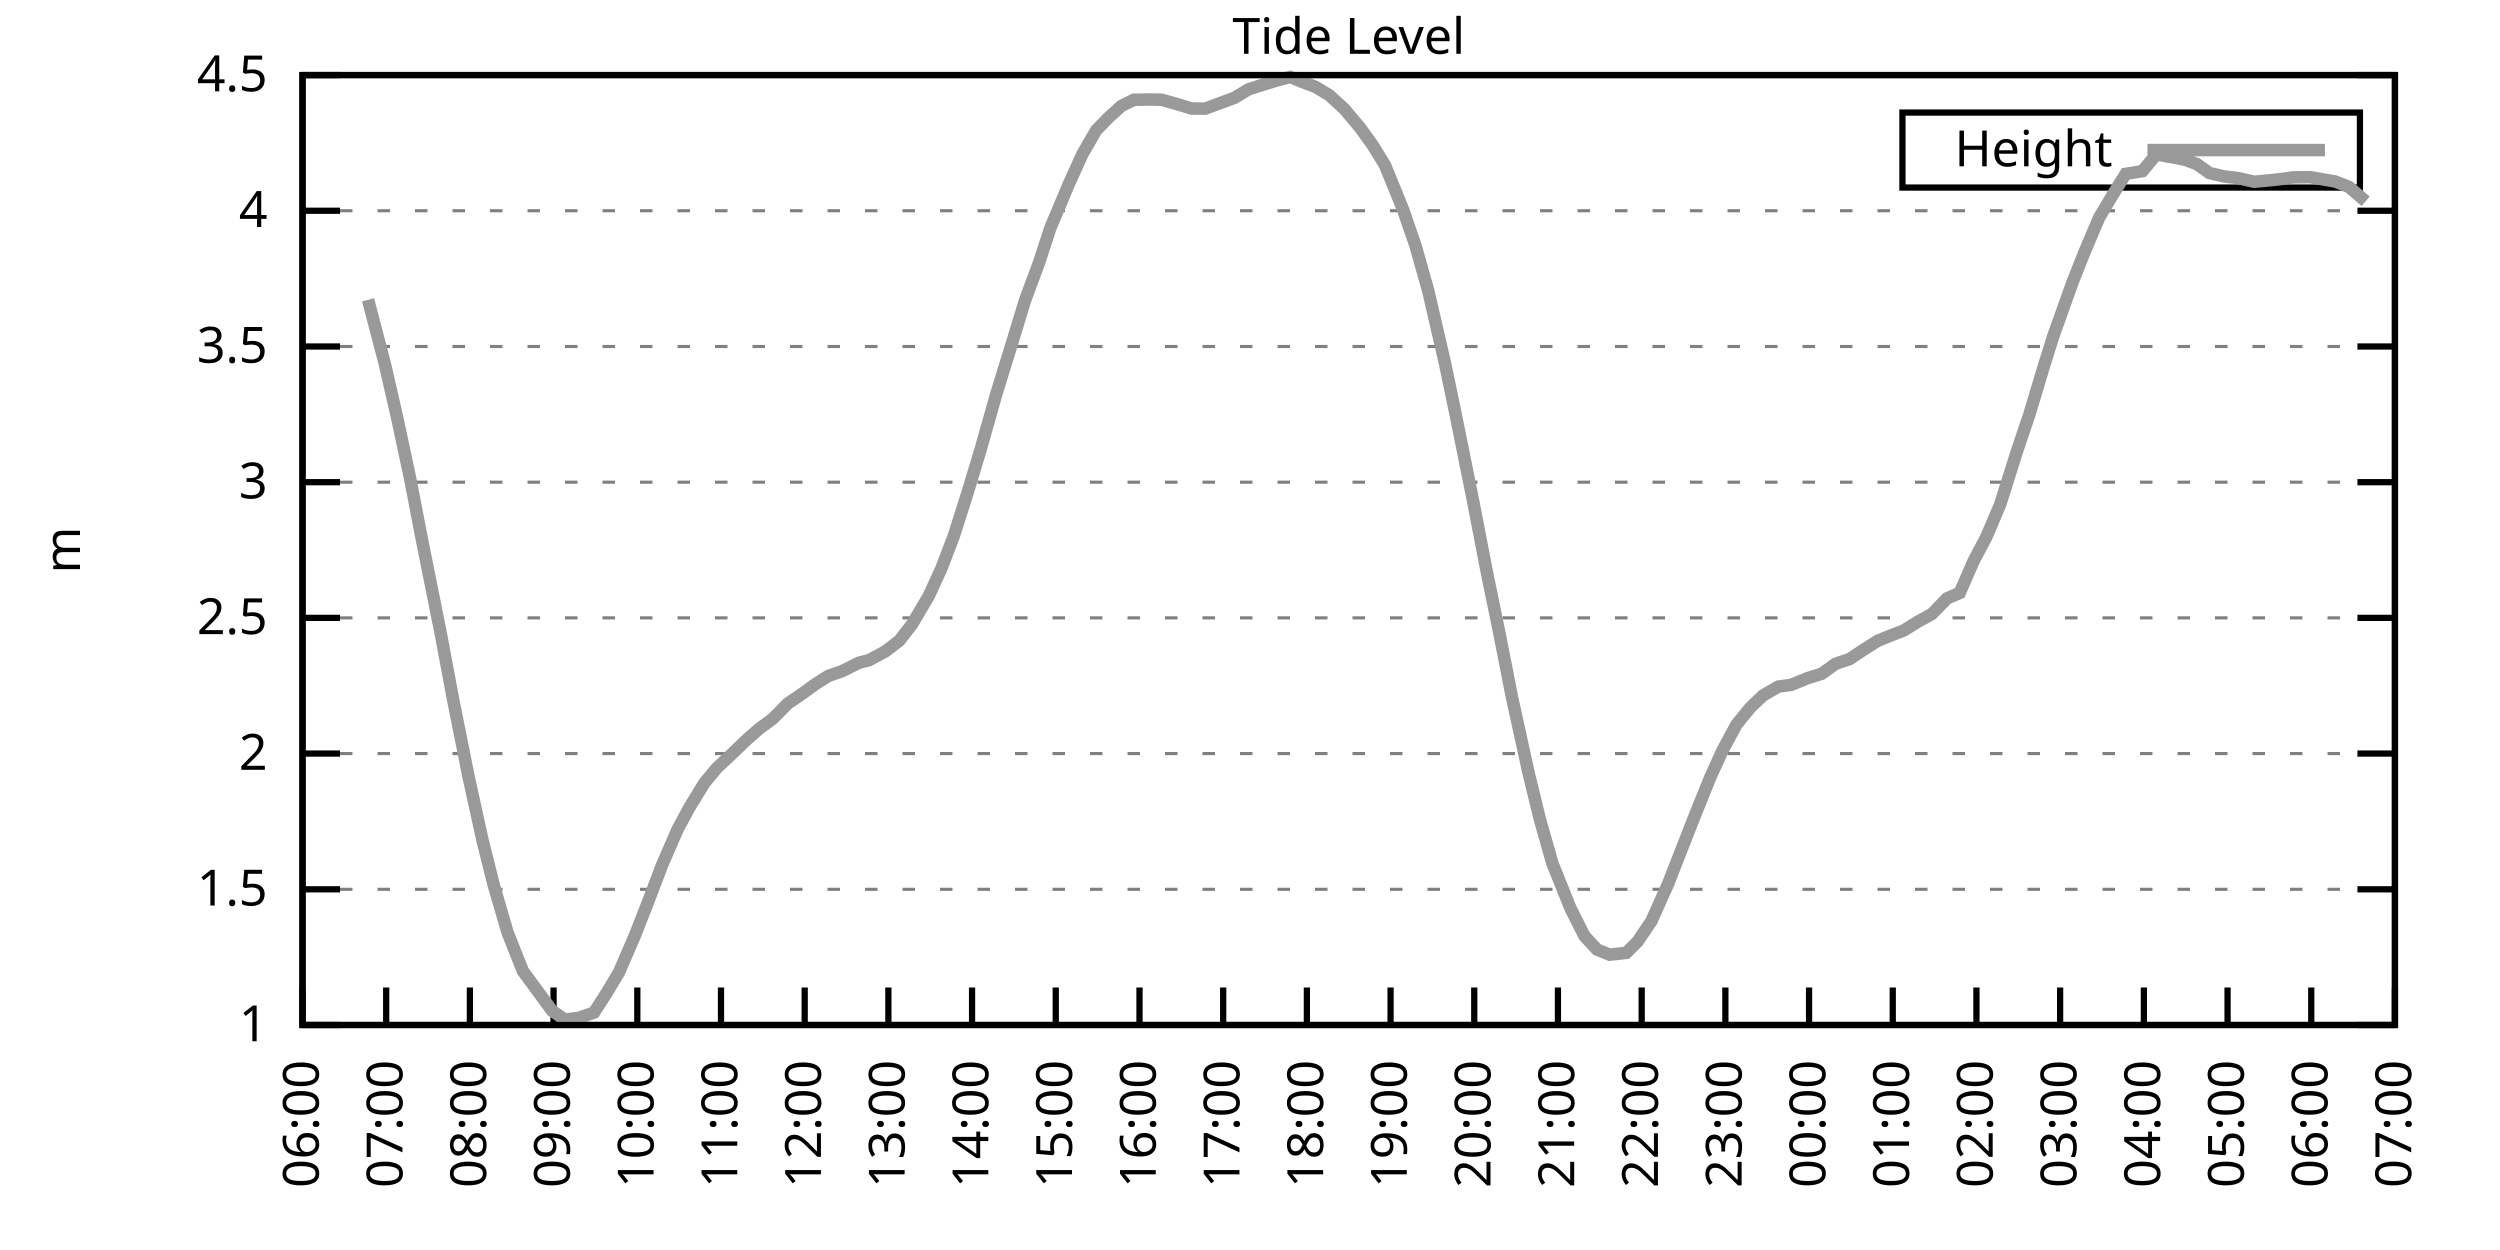
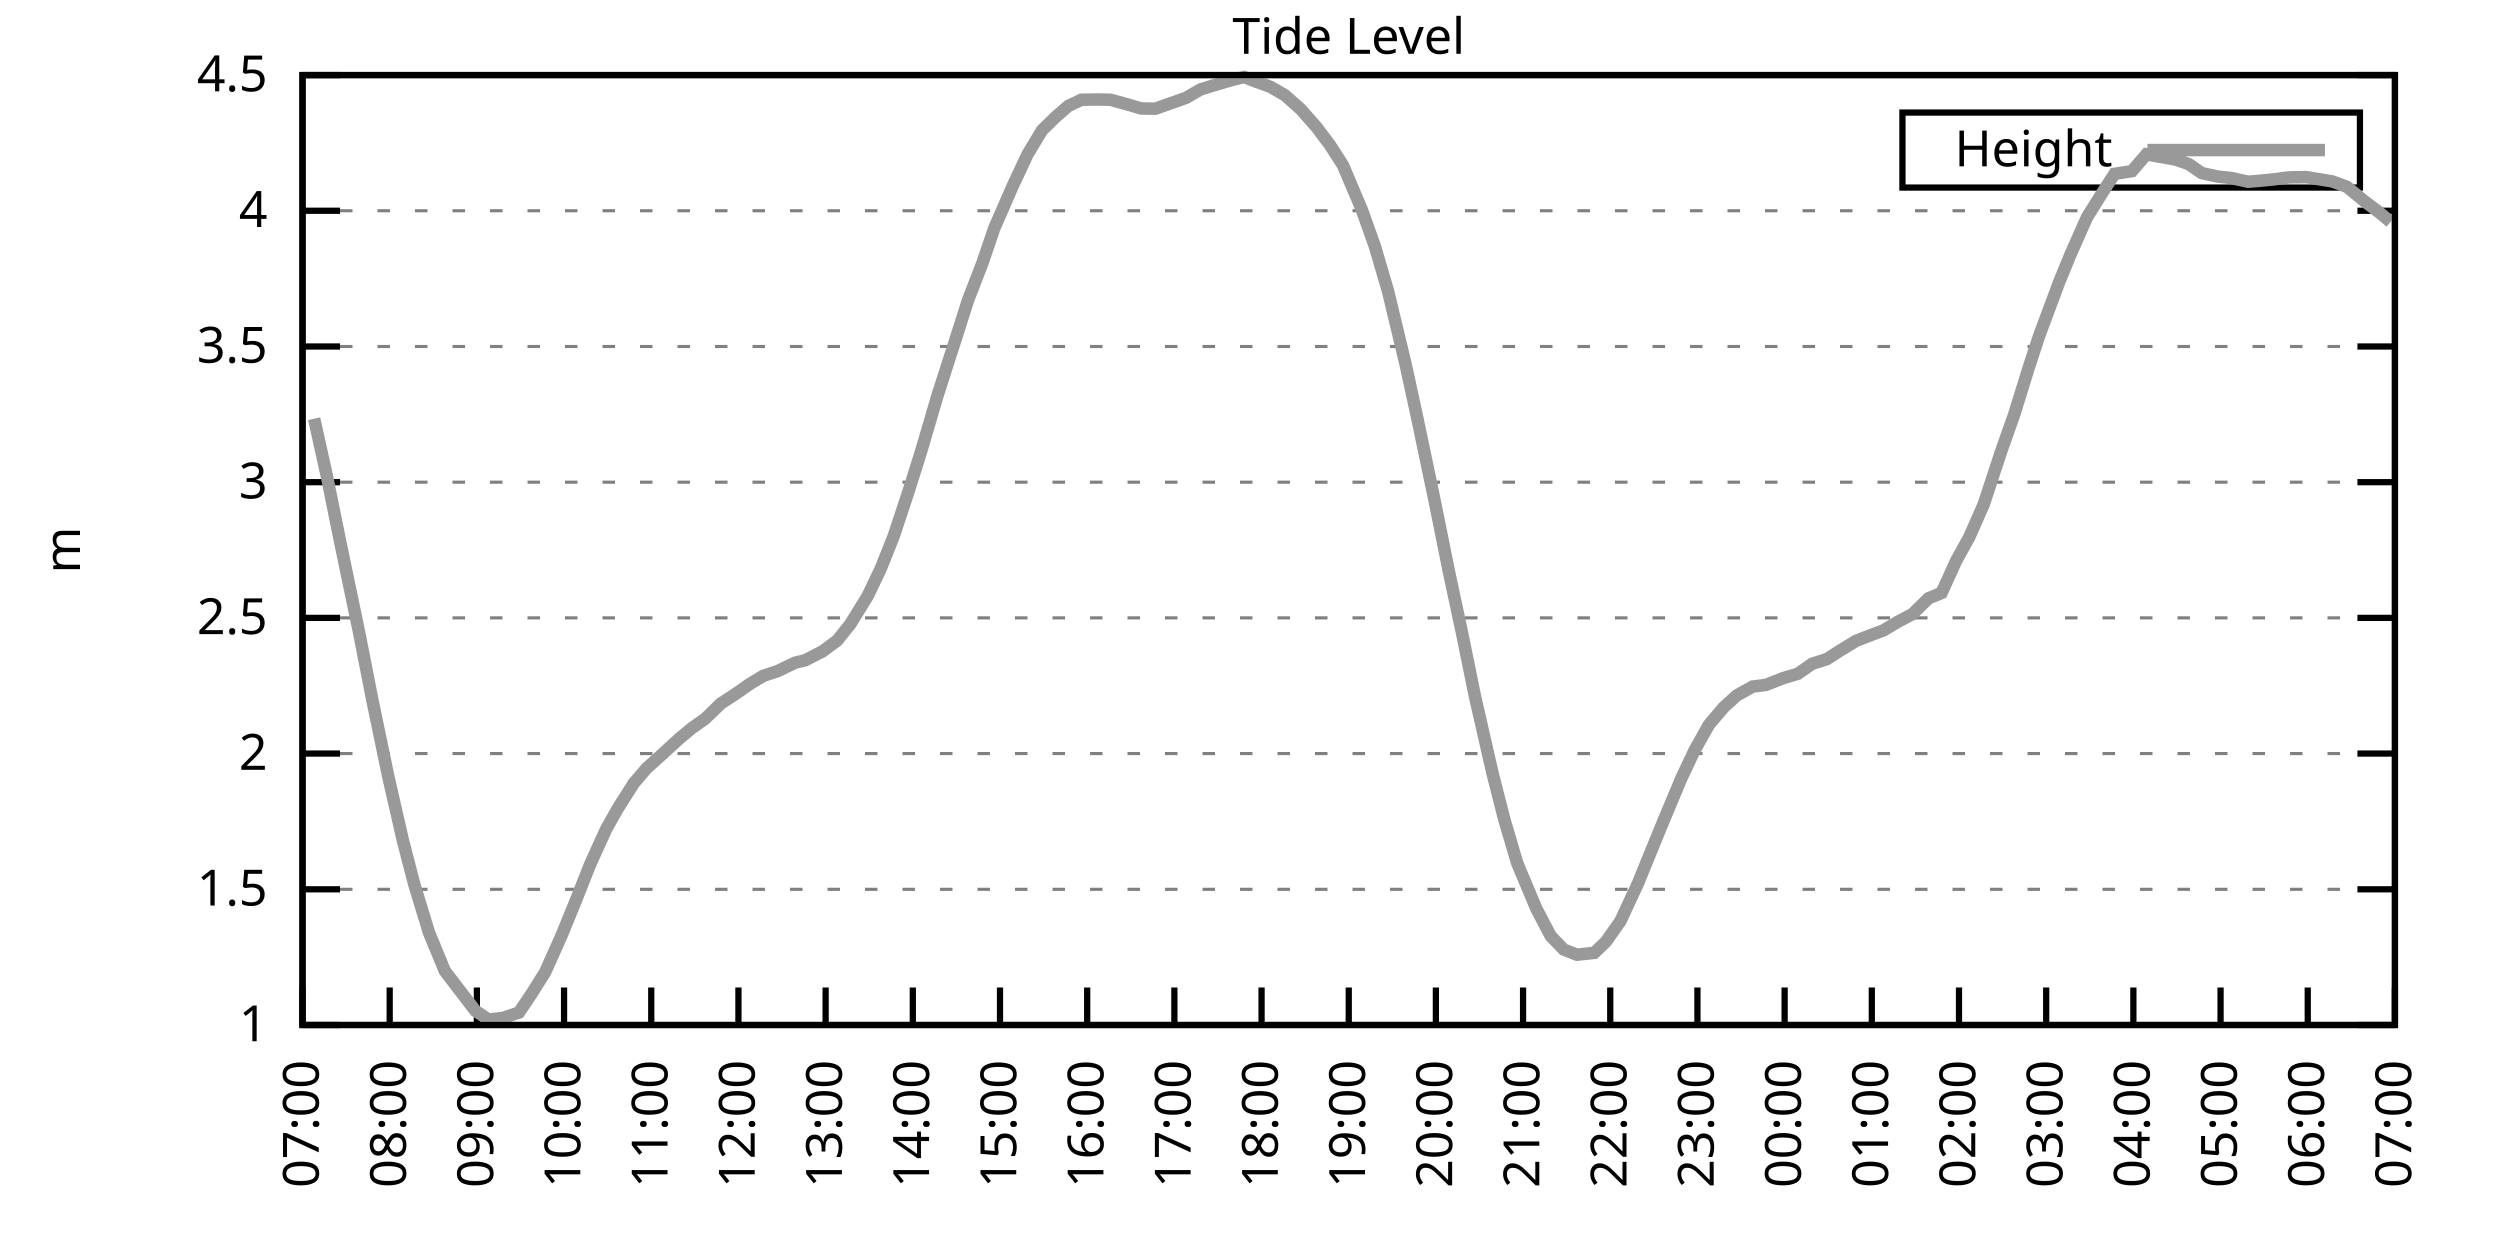
<svg xmlns="http://www.w3.org/2000/svg" xmlns:xlink="http://www.w3.org/1999/xlink" width="400" height="200" viewBox="0 0 400 200">
  <g id="gnuplot_canvas">
    <rect x="0" y="0" width="400" height="200" fill="none" />
    <defs>
      <circle id="gpDot" r="0.5" stroke-width="0.5" stroke="currentColor" />
      <path id="gpPt0" stroke-width="0.333" stroke="currentColor" d="M-1,0 h2 M0,-1 v2" />
      <path id="gpPt1" stroke-width="0.333" stroke="currentColor" d="M-1,-1 L1,1 M1,-1 L-1,1" />
      <path id="gpPt2" stroke-width="0.333" stroke="currentColor" d="M-1,0 L1,0 M0,-1 L0,1 M-1,-1 L1,1 M-1,1 L1,-1" />
      <rect id="gpPt3" stroke-width="0.333" stroke="currentColor" x="-1" y="-1" width="2" height="2" />
      <rect id="gpPt4" stroke-width="0.333" stroke="currentColor" fill="currentColor" x="-1" y="-1" width="2" height="2" />
      <circle id="gpPt5" stroke-width="0.333" stroke="currentColor" cx="0" cy="0" r="1" />
      <use xlink:href="#gpPt5" id="gpPt6" fill="currentColor" stroke="none" />
      <path id="gpPt7" stroke-width="0.333" stroke="currentColor" d="M0,-1.33 L-1.33,0.67 L1.33,0.67 z" />
      <use xlink:href="#gpPt7" id="gpPt8" fill="currentColor" stroke="none" />
      <use xlink:href="#gpPt7" id="gpPt9" stroke="currentColor" transform="rotate(180)" />
      <use xlink:href="#gpPt9" id="gpPt10" fill="currentColor" stroke="none" />
      <use xlink:href="#gpPt3" id="gpPt11" stroke="currentColor" transform="rotate(45)" />
      <use xlink:href="#gpPt11" id="gpPt12" fill="currentColor" stroke="none" />
      <path id="gpPt13" stroke-width="0.333" stroke="currentColor" d="M0,1.330 L1.265,0.411 L0.782,-1.067 L-0.782,-1.076 L-1.265,0.411 z" />
      <use xlink:href="#gpPt13" id="gpPt14" fill="currentColor" stroke="none" />
      <filter id="textbox" filterUnits="objectBoundingBox" x="0" y="0" height="1" width="1">
        <feFlood flood-color="white" flood-opacity="1" result="bgnd" />
        <feComposite in="SourceGraphic" in2="bgnd" operator="atop" />
      </filter>
      <filter id="greybox" filterUnits="objectBoundingBox" x="0" y="0" height="1" width="1">
        <feFlood flood-color="lightgrey" flood-opacity="1" result="grey" />
        <feComposite in="SourceGraphic" in2="grey" operator="atop" />
      </filter>
    </defs>
    <g fill="none" color="white" stroke="currentColor" stroke-width="1.00" stroke-linecap="butt" stroke-linejoin="miter">
</g>
    <g fill="none" color="black" stroke="currentColor" stroke-width="1.00" stroke-linecap="butt" stroke-linejoin="miter">
      <g stroke="none" shape-rendering="crispEdges">
        <polygon fill="rgb(255, 255, 255)" points="48.40,164.00 383.18,164.00 383.18,12.02 48.40,12.02 " />
      </g>
    </g>
    <g fill="none" color="black" stroke="currentColor" stroke-width="1.00" stroke-linecap="butt" stroke-linejoin="miter">
</g>
    <g fill="none" color="black" stroke="black" stroke-width="0.50" stroke-linecap="butt" stroke-linejoin="miter">
</g>
    <g fill="none" color="gray" stroke="currentColor" stroke-width="0.50" stroke-linecap="butt" stroke-linejoin="miter">
      <path stroke="gray" stroke-dasharray="2,4" class="gridline" d="M48.40,164.00 L383.19,164.00  " />
    </g>
    <g fill="none" color="gray" stroke="gray" stroke-width="1.00" stroke-linecap="butt" stroke-linejoin="miter">
</g>
    <g fill="none" color="black" stroke="currentColor" stroke-width="1.00" stroke-linecap="butt" stroke-linejoin="miter">
      <path stroke="black" d="M48.40,164.00 L54.40,164.00 M383.19,164.00 L377.19,164.00  " />
      <g transform="translate(42.80,166.60)" stroke="none" fill="black" font-family="Sans" font-size="8.00" text-anchor="end">
        <text>
          <tspan font-family="Sans"> 1</tspan>
        </text>
      </g>
    </g>
    <g fill="none" color="black" stroke="currentColor" stroke-width="1.00" stroke-linecap="butt" stroke-linejoin="miter">
</g>
    <g fill="none" color="black" stroke="black" stroke-width="0.50" stroke-linecap="butt" stroke-linejoin="miter">
</g>
    <g fill="none" color="gray" stroke="currentColor" stroke-width="0.50" stroke-linecap="butt" stroke-linejoin="miter">
      <path stroke="gray" stroke-dasharray="2,4" class="gridline" d="M48.40,142.29 L383.19,142.29  " />
    </g>
    <g fill="none" color="gray" stroke="gray" stroke-width="1.00" stroke-linecap="butt" stroke-linejoin="miter">
</g>
    <g fill="none" color="black" stroke="currentColor" stroke-width="1.00" stroke-linecap="butt" stroke-linejoin="miter">
      <path stroke="black" d="M48.40,142.29 L54.40,142.29 M383.19,142.29 L377.19,142.29  " />
      <g transform="translate(42.80,144.89)" stroke="none" fill="black" font-family="Sans" font-size="8.00" text-anchor="end">
        <text>
          <tspan font-family="Sans"> 1.5</tspan>
        </text>
      </g>
    </g>
    <g fill="none" color="black" stroke="currentColor" stroke-width="1.00" stroke-linecap="butt" stroke-linejoin="miter">
</g>
    <g fill="none" color="black" stroke="black" stroke-width="0.50" stroke-linecap="butt" stroke-linejoin="miter">
</g>
    <g fill="none" color="gray" stroke="currentColor" stroke-width="0.50" stroke-linecap="butt" stroke-linejoin="miter">
      <path stroke="gray" stroke-dasharray="2,4" class="gridline" d="M48.40,120.57 L383.19,120.57  " />
    </g>
    <g fill="none" color="gray" stroke="gray" stroke-width="1.00" stroke-linecap="butt" stroke-linejoin="miter">
</g>
    <g fill="none" color="black" stroke="currentColor" stroke-width="1.00" stroke-linecap="butt" stroke-linejoin="miter">
      <path stroke="black" d="M48.40,120.57 L54.40,120.57 M383.19,120.57 L377.19,120.57  " />
      <g transform="translate(42.80,123.17)" stroke="none" fill="black" font-family="Sans" font-size="8.00" text-anchor="end">
        <text>
          <tspan font-family="Sans"> 2</tspan>
        </text>
      </g>
    </g>
    <g fill="none" color="black" stroke="currentColor" stroke-width="1.00" stroke-linecap="butt" stroke-linejoin="miter">
</g>
    <g fill="none" color="black" stroke="black" stroke-width="0.50" stroke-linecap="butt" stroke-linejoin="miter">
</g>
    <g fill="none" color="gray" stroke="currentColor" stroke-width="0.50" stroke-linecap="butt" stroke-linejoin="miter">
      <path stroke="gray" stroke-dasharray="2,4" class="gridline" d="M48.40,98.86 L383.19,98.86  " />
    </g>
    <g fill="none" color="gray" stroke="gray" stroke-width="1.00" stroke-linecap="butt" stroke-linejoin="miter">
</g>
    <g fill="none" color="black" stroke="currentColor" stroke-width="1.00" stroke-linecap="butt" stroke-linejoin="miter">
      <path stroke="black" d="M48.40,98.86 L54.40,98.86 M383.19,98.86 L377.19,98.86  " />
      <g transform="translate(42.80,101.46)" stroke="none" fill="black" font-family="Sans" font-size="8.00" text-anchor="end">
        <text>
          <tspan font-family="Sans"> 2.5</tspan>
        </text>
      </g>
    </g>
    <g fill="none" color="black" stroke="currentColor" stroke-width="1.00" stroke-linecap="butt" stroke-linejoin="miter">
</g>
    <g fill="none" color="black" stroke="black" stroke-width="0.50" stroke-linecap="butt" stroke-linejoin="miter">
</g>
    <g fill="none" color="gray" stroke="currentColor" stroke-width="0.50" stroke-linecap="butt" stroke-linejoin="miter">
      <path stroke="gray" stroke-dasharray="2,4" class="gridline" d="M48.40,77.15 L383.19,77.15  " />
    </g>
    <g fill="none" color="gray" stroke="gray" stroke-width="1.00" stroke-linecap="butt" stroke-linejoin="miter">
</g>
    <g fill="none" color="black" stroke="currentColor" stroke-width="1.00" stroke-linecap="butt" stroke-linejoin="miter">
      <path stroke="black" d="M48.40,77.15 L54.40,77.15 M383.19,77.15 L377.19,77.15  " />
      <g transform="translate(42.80,79.75)" stroke="none" fill="black" font-family="Sans" font-size="8.00" text-anchor="end">
        <text>
          <tspan font-family="Sans"> 3</tspan>
        </text>
      </g>
    </g>
    <g fill="none" color="black" stroke="currentColor" stroke-width="1.00" stroke-linecap="butt" stroke-linejoin="miter">
</g>
    <g fill="none" color="black" stroke="black" stroke-width="0.50" stroke-linecap="butt" stroke-linejoin="miter">
</g>
    <g fill="none" color="gray" stroke="currentColor" stroke-width="0.50" stroke-linecap="butt" stroke-linejoin="miter">
      <path stroke="gray" stroke-dasharray="2,4" class="gridline" d="M48.40,55.44 L383.19,55.44  " />
    </g>
    <g fill="none" color="gray" stroke="gray" stroke-width="1.00" stroke-linecap="butt" stroke-linejoin="miter">
</g>
    <g fill="none" color="black" stroke="currentColor" stroke-width="1.00" stroke-linecap="butt" stroke-linejoin="miter">
      <path stroke="black" d="M48.40,55.44 L54.40,55.44 M383.19,55.44 L377.19,55.44  " />
      <g transform="translate(42.80,58.04)" stroke="none" fill="black" font-family="Sans" font-size="8.00" text-anchor="end">
        <text>
          <tspan font-family="Sans"> 3.5</tspan>
        </text>
      </g>
    </g>
    <g fill="none" color="black" stroke="currentColor" stroke-width="1.00" stroke-linecap="butt" stroke-linejoin="miter">
</g>
    <g fill="none" color="black" stroke="black" stroke-width="0.50" stroke-linecap="butt" stroke-linejoin="miter">
</g>
    <g fill="none" color="gray" stroke="currentColor" stroke-width="0.50" stroke-linecap="butt" stroke-linejoin="miter">
      <path stroke="gray" stroke-dasharray="2,4" class="gridline" d="M48.40,33.72 L383.19,33.72  " />
    </g>
    <g fill="none" color="gray" stroke="gray" stroke-width="1.00" stroke-linecap="butt" stroke-linejoin="miter">
</g>
    <g fill="none" color="black" stroke="currentColor" stroke-width="1.00" stroke-linecap="butt" stroke-linejoin="miter">
      <path stroke="black" d="M48.40,33.72 L54.40,33.72 M383.19,33.72 L377.19,33.72  " />
      <g transform="translate(42.80,36.32)" stroke="none" fill="black" font-family="Sans" font-size="8.00" text-anchor="end">
        <text>
          <tspan font-family="Sans"> 4</tspan>
        </text>
      </g>
    </g>
    <g fill="none" color="black" stroke="currentColor" stroke-width="1.00" stroke-linecap="butt" stroke-linejoin="miter">
</g>
    <g fill="none" color="black" stroke="black" stroke-width="0.50" stroke-linecap="butt" stroke-linejoin="miter">
</g>
    <g fill="none" color="gray" stroke="currentColor" stroke-width="0.50" stroke-linecap="butt" stroke-linejoin="miter">
      <path stroke="gray" stroke-dasharray="2,4" class="gridline" d="M48.40,12.01 L383.19,12.01  " />
    </g>
    <g fill="none" color="gray" stroke="gray" stroke-width="1.00" stroke-linecap="butt" stroke-linejoin="miter">
</g>
    <g fill="none" color="black" stroke="currentColor" stroke-width="1.00" stroke-linecap="butt" stroke-linejoin="miter">
      <path stroke="black" d="M48.40,12.01 L54.40,12.01 M383.19,12.01 L377.19,12.01  " />
      <g transform="translate(42.80,14.61)" stroke="none" fill="black" font-family="Sans" font-size="8.00" text-anchor="end">
        <text>
          <tspan font-family="Sans"> 4.5</tspan>
        </text>
      </g>
    </g>
    <g fill="none" color="black" stroke="currentColor" stroke-width="1.00" stroke-linecap="butt" stroke-linejoin="miter">
      <path stroke="black" d="M48.40,164.00 L48.40,158.00  " />
      <g transform="translate(51.00,169.60) rotate(270.00)" stroke="none" fill="black" font-family="Sans" font-size="8.00" text-anchor="end">
        <text>
-           <tspan font-family="Sans">06:00</tspan>
-         </text>
-       </g>
-     </g>
-     <g fill="none" color="black" stroke="currentColor" stroke-width="1.00" stroke-linecap="butt" stroke-linejoin="miter">
-       <path stroke="black" d="M61.79,164.00 L61.79,158.00  " />
-       <g transform="translate(64.39,169.60) rotate(270.00)" stroke="none" fill="black" font-family="Sans" font-size="8.00" text-anchor="end">
-         <text>
          <tspan font-family="Sans">07:00</tspan>
        </text>
      </g>
    </g>
    <g fill="none" color="black" stroke="currentColor" stroke-width="1.00" stroke-linecap="butt" stroke-linejoin="miter">
-       <path stroke="black" d="M75.18,164.00 L75.18,158.00  " />
-       <g transform="translate(77.78,169.60) rotate(270.00)" stroke="none" fill="black" font-family="Sans" font-size="8.00" text-anchor="end">
+       <path stroke="black" d="M62.35,164.00 L62.35,158.00  " />
+       <g transform="translate(64.95,169.60) rotate(270.00)" stroke="none" fill="black" font-family="Sans" font-size="8.00" text-anchor="end">
        <text>
          <tspan font-family="Sans">08:00</tspan>
        </text>
      </g>
    </g>
    <g fill="none" color="black" stroke="currentColor" stroke-width="1.00" stroke-linecap="butt" stroke-linejoin="miter">
-       <path stroke="black" d="M88.57,164.00 L88.57,158.00  " />
-       <g transform="translate(91.17,169.60) rotate(270.00)" stroke="none" fill="black" font-family="Sans" font-size="8.00" text-anchor="end">
+       <path stroke="black" d="M76.30,164.00 L76.30,158.00  " />
+       <g transform="translate(78.90,169.60) rotate(270.00)" stroke="none" fill="black" font-family="Sans" font-size="8.00" text-anchor="end">
        <text>
          <tspan font-family="Sans">09:00</tspan>
        </text>
      </g>
    </g>
    <g fill="none" color="black" stroke="currentColor" stroke-width="1.00" stroke-linecap="butt" stroke-linejoin="miter">
-       <path stroke="black" d="M101.97,164.00 L101.97,158.00  " />
-       <g transform="translate(104.57,169.60) rotate(270.00)" stroke="none" fill="black" font-family="Sans" font-size="8.00" text-anchor="end">
+       <path stroke="black" d="M90.25,164.00 L90.25,158.00  " />
+       <g transform="translate(92.85,169.60) rotate(270.00)" stroke="none" fill="black" font-family="Sans" font-size="8.00" text-anchor="end">
        <text>
          <tspan font-family="Sans">10:00</tspan>
        </text>
      </g>
    </g>
    <g fill="none" color="black" stroke="currentColor" stroke-width="1.00" stroke-linecap="butt" stroke-linejoin="miter">
-       <path stroke="black" d="M115.36,164.00 L115.36,158.00  " />
-       <g transform="translate(117.96,169.60) rotate(270.00)" stroke="none" fill="black" font-family="Sans" font-size="8.00" text-anchor="end">
+       <path stroke="black" d="M104.20,164.00 L104.20,158.00  " />
+       <g transform="translate(106.80,169.60) rotate(270.00)" stroke="none" fill="black" font-family="Sans" font-size="8.00" text-anchor="end">
        <text>
          <tspan font-family="Sans">11:00</tspan>
        </text>
      </g>
    </g>
    <g fill="none" color="black" stroke="currentColor" stroke-width="1.00" stroke-linecap="butt" stroke-linejoin="miter">
-       <path stroke="black" d="M128.75,164.00 L128.75,158.00  " />
-       <g transform="translate(131.35,169.60) rotate(270.00)" stroke="none" fill="black" font-family="Sans" font-size="8.00" text-anchor="end">
+       <path stroke="black" d="M118.15,164.00 L118.15,158.00  " />
+       <g transform="translate(120.75,169.60) rotate(270.00)" stroke="none" fill="black" font-family="Sans" font-size="8.00" text-anchor="end">
        <text>
          <tspan font-family="Sans">12:00</tspan>
        </text>
      </g>
    </g>
    <g fill="none" color="black" stroke="currentColor" stroke-width="1.00" stroke-linecap="butt" stroke-linejoin="miter">
-       <path stroke="black" d="M142.14,164.00 L142.14,158.00  " />
-       <g transform="translate(144.74,169.60) rotate(270.00)" stroke="none" fill="black" font-family="Sans" font-size="8.00" text-anchor="end">
+       <path stroke="black" d="M132.10,164.00 L132.10,158.00  " />
+       <g transform="translate(134.70,169.60) rotate(270.00)" stroke="none" fill="black" font-family="Sans" font-size="8.00" text-anchor="end">
        <text>
          <tspan font-family="Sans">13:00</tspan>
        </text>
      </g>
    </g>
    <g fill="none" color="black" stroke="currentColor" stroke-width="1.00" stroke-linecap="butt" stroke-linejoin="miter">
-       <path stroke="black" d="M155.53,164.00 L155.53,158.00  " />
-       <g transform="translate(158.13,169.60) rotate(270.00)" stroke="none" fill="black" font-family="Sans" font-size="8.00" text-anchor="end">
+       <path stroke="black" d="M146.05,164.00 L146.05,158.00  " />
+       <g transform="translate(148.65,169.60) rotate(270.00)" stroke="none" fill="black" font-family="Sans" font-size="8.00" text-anchor="end">
        <text>
          <tspan font-family="Sans">14:00</tspan>
        </text>
      </g>
    </g>
    <g fill="none" color="black" stroke="currentColor" stroke-width="1.00" stroke-linecap="butt" stroke-linejoin="miter">
-       <path stroke="black" d="M168.92,164.00 L168.92,158.00  " />
-       <g transform="translate(171.52,169.60) rotate(270.00)" stroke="none" fill="black" font-family="Sans" font-size="8.00" text-anchor="end">
+       <path stroke="black" d="M160.00,164.00 L160.00,158.00  " />
+       <g transform="translate(162.60,169.60) rotate(270.00)" stroke="none" fill="black" font-family="Sans" font-size="8.00" text-anchor="end">
        <text>
          <tspan font-family="Sans">15:00</tspan>
        </text>
      </g>
    </g>
    <g fill="none" color="black" stroke="currentColor" stroke-width="1.00" stroke-linecap="butt" stroke-linejoin="miter">
-       <path stroke="black" d="M182.32,164.00 L182.32,158.00  " />
-       <g transform="translate(184.92,169.60) rotate(270.00)" stroke="none" fill="black" font-family="Sans" font-size="8.00" text-anchor="end">
+       <path stroke="black" d="M173.95,164.00 L173.95,158.00  " />
+       <g transform="translate(176.55,169.60) rotate(270.00)" stroke="none" fill="black" font-family="Sans" font-size="8.00" text-anchor="end">
        <text>
          <tspan font-family="Sans">16:00</tspan>
        </text>
      </g>
    </g>
    <g fill="none" color="black" stroke="currentColor" stroke-width="1.00" stroke-linecap="butt" stroke-linejoin="miter">
-       <path stroke="black" d="M195.71,164.00 L195.71,158.00  " />
-       <g transform="translate(198.31,169.60) rotate(270.00)" stroke="none" fill="black" font-family="Sans" font-size="8.00" text-anchor="end">
+       <path stroke="black" d="M187.90,164.00 L187.90,158.00  " />
+       <g transform="translate(190.50,169.60) rotate(270.00)" stroke="none" fill="black" font-family="Sans" font-size="8.00" text-anchor="end">
        <text>
          <tspan font-family="Sans">17:00</tspan>
        </text>
      </g>
    </g>
    <g fill="none" color="black" stroke="currentColor" stroke-width="1.00" stroke-linecap="butt" stroke-linejoin="miter">
-       <path stroke="black" d="M209.10,164.00 L209.10,158.00  " />
-       <g transform="translate(211.70,169.60) rotate(270.00)" stroke="none" fill="black" font-family="Sans" font-size="8.00" text-anchor="end">
+       <path stroke="black" d="M201.85,164.00 L201.85,158.00  " />
+       <g transform="translate(204.45,169.60) rotate(270.00)" stroke="none" fill="black" font-family="Sans" font-size="8.00" text-anchor="end">
        <text>
          <tspan font-family="Sans">18:00</tspan>
        </text>
      </g>
    </g>
    <g fill="none" color="black" stroke="currentColor" stroke-width="1.00" stroke-linecap="butt" stroke-linejoin="miter">
-       <path stroke="black" d="M222.49,164.00 L222.49,158.00  " />
-       <g transform="translate(225.09,169.60) rotate(270.00)" stroke="none" fill="black" font-family="Sans" font-size="8.00" text-anchor="end">
+       <path stroke="black" d="M215.80,164.00 L215.80,158.00  " />
+       <g transform="translate(218.40,169.60) rotate(270.00)" stroke="none" fill="black" font-family="Sans" font-size="8.00" text-anchor="end">
        <text>
          <tspan font-family="Sans">19:00</tspan>
        </text>
      </g>
    </g>
    <g fill="none" color="black" stroke="currentColor" stroke-width="1.00" stroke-linecap="butt" stroke-linejoin="miter">
-       <path stroke="black" d="M235.88,164.00 L235.88,158.00  " />
-       <g transform="translate(238.48,169.60) rotate(270.00)" stroke="none" fill="black" font-family="Sans" font-size="8.00" text-anchor="end">
+       <path stroke="black" d="M229.74,164.00 L229.74,158.00  " />
+       <g transform="translate(232.34,169.60) rotate(270.00)" stroke="none" fill="black" font-family="Sans" font-size="8.00" text-anchor="end">
        <text>
          <tspan font-family="Sans">20:00</tspan>
        </text>
      </g>
    </g>
    <g fill="none" color="black" stroke="currentColor" stroke-width="1.00" stroke-linecap="butt" stroke-linejoin="miter">
-       <path stroke="black" d="M249.27,164.00 L249.27,158.00  " />
-       <g transform="translate(251.87,169.60) rotate(270.00)" stroke="none" fill="black" font-family="Sans" font-size="8.00" text-anchor="end">
+       <path stroke="black" d="M243.69,164.00 L243.69,158.00  " />
+       <g transform="translate(246.29,169.60) rotate(270.00)" stroke="none" fill="black" font-family="Sans" font-size="8.00" text-anchor="end">
        <text>
          <tspan font-family="Sans">21:00</tspan>
        </text>
      </g>
    </g>
    <g fill="none" color="black" stroke="currentColor" stroke-width="1.00" stroke-linecap="butt" stroke-linejoin="miter">
-       <path stroke="black" d="M262.67,164.00 L262.67,158.00  " />
-       <g transform="translate(265.27,169.60) rotate(270.00)" stroke="none" fill="black" font-family="Sans" font-size="8.00" text-anchor="end">
+       <path stroke="black" d="M257.64,164.00 L257.64,158.00  " />
+       <g transform="translate(260.24,169.60) rotate(270.00)" stroke="none" fill="black" font-family="Sans" font-size="8.00" text-anchor="end">
        <text>
          <tspan font-family="Sans">22:00</tspan>
        </text>
      </g>
    </g>
    <g fill="none" color="black" stroke="currentColor" stroke-width="1.00" stroke-linecap="butt" stroke-linejoin="miter">
-       <path stroke="black" d="M276.06,164.00 L276.06,158.00  " />
-       <g transform="translate(278.66,169.60) rotate(270.00)" stroke="none" fill="black" font-family="Sans" font-size="8.00" text-anchor="end">
+       <path stroke="black" d="M271.59,164.00 L271.59,158.00  " />
+       <g transform="translate(274.19,169.60) rotate(270.00)" stroke="none" fill="black" font-family="Sans" font-size="8.00" text-anchor="end">
        <text>
          <tspan font-family="Sans">23:00</tspan>
        </text>
      </g>
    </g>
    <g fill="none" color="black" stroke="currentColor" stroke-width="1.00" stroke-linecap="butt" stroke-linejoin="miter">
-       <path stroke="black" d="M289.45,164.00 L289.45,158.00  " />
-       <g transform="translate(292.05,169.60) rotate(270.00)" stroke="none" fill="black" font-family="Sans" font-size="8.00" text-anchor="end">
+       <path stroke="black" d="M285.54,164.00 L285.54,158.00  " />
+       <g transform="translate(288.14,169.60) rotate(270.00)" stroke="none" fill="black" font-family="Sans" font-size="8.00" text-anchor="end">
        <text>
          <tspan font-family="Sans">00:00</tspan>
        </text>
      </g>
    </g>
    <g fill="none" color="black" stroke="currentColor" stroke-width="1.00" stroke-linecap="butt" stroke-linejoin="miter">
-       <path stroke="black" d="M302.84,164.00 L302.84,158.00  " />
-       <g transform="translate(305.44,169.60) rotate(270.00)" stroke="none" fill="black" font-family="Sans" font-size="8.00" text-anchor="end">
+       <path stroke="black" d="M299.49,164.00 L299.49,158.00  " />
+       <g transform="translate(302.09,169.60) rotate(270.00)" stroke="none" fill="black" font-family="Sans" font-size="8.00" text-anchor="end">
        <text>
          <tspan font-family="Sans">01:00</tspan>
        </text>
      </g>
    </g>
    <g fill="none" color="black" stroke="currentColor" stroke-width="1.00" stroke-linecap="butt" stroke-linejoin="miter">
-       <path stroke="black" d="M316.23,164.00 L316.23,158.00  " />
-       <g transform="translate(318.83,169.60) rotate(270.00)" stroke="none" fill="black" font-family="Sans" font-size="8.00" text-anchor="end">
+       <path stroke="black" d="M313.44,164.00 L313.44,158.00  " />
+       <g transform="translate(316.04,169.60) rotate(270.00)" stroke="none" fill="black" font-family="Sans" font-size="8.00" text-anchor="end">
        <text>
          <tspan font-family="Sans">02:00</tspan>
        </text>
      </g>
    </g>
    <g fill="none" color="black" stroke="currentColor" stroke-width="1.00" stroke-linecap="butt" stroke-linejoin="miter">
-       <path stroke="black" d="M329.62,164.00 L329.62,158.00  " />
-       <g transform="translate(332.22,169.60) rotate(270.00)" stroke="none" fill="black" font-family="Sans" font-size="8.00" text-anchor="end">
+       <path stroke="black" d="M327.39,164.00 L327.39,158.00  " />
+       <g transform="translate(329.99,169.60) rotate(270.00)" stroke="none" fill="black" font-family="Sans" font-size="8.00" text-anchor="end">
        <text>
          <tspan font-family="Sans">03:00</tspan>
        </text>
      </g>
    </g>
    <g fill="none" color="black" stroke="currentColor" stroke-width="1.00" stroke-linecap="butt" stroke-linejoin="miter">
-       <path stroke="black" d="M343.02,164.00 L343.02,158.00  " />
-       <g transform="translate(345.62,169.60) rotate(270.00)" stroke="none" fill="black" font-family="Sans" font-size="8.00" text-anchor="end">
+       <path stroke="black" d="M341.34,164.00 L341.34,158.00  " />
+       <g transform="translate(343.94,169.60) rotate(270.00)" stroke="none" fill="black" font-family="Sans" font-size="8.00" text-anchor="end">
        <text>
          <tspan font-family="Sans">04:00</tspan>
        </text>
      </g>
    </g>
    <g fill="none" color="black" stroke="currentColor" stroke-width="1.00" stroke-linecap="butt" stroke-linejoin="miter">
-       <path stroke="black" d="M356.41,164.00 L356.41,158.00  " />
-       <g transform="translate(359.01,169.60) rotate(270.00)" stroke="none" fill="black" font-family="Sans" font-size="8.00" text-anchor="end">
+       <path stroke="black" d="M355.29,164.00 L355.29,158.00  " />
+       <g transform="translate(357.89,169.60) rotate(270.00)" stroke="none" fill="black" font-family="Sans" font-size="8.00" text-anchor="end">
        <text>
          <tspan font-family="Sans">05:00</tspan>
        </text>
      </g>
    </g>
    <g fill="none" color="black" stroke="currentColor" stroke-width="1.00" stroke-linecap="butt" stroke-linejoin="miter">
-       <path stroke="black" d="M369.80,164.00 L369.80,158.00  " />
-       <g transform="translate(372.40,169.60) rotate(270.00)" stroke="none" fill="black" font-family="Sans" font-size="8.00" text-anchor="end">
+       <path stroke="black" d="M369.24,164.00 L369.24,158.00  " />
+       <g transform="translate(371.84,169.60) rotate(270.00)" stroke="none" fill="black" font-family="Sans" font-size="8.00" text-anchor="end">
        <text>
          <tspan font-family="Sans">06:00</tspan>
        </text>
      </g>
    </g>
    <g fill="none" color="black" stroke="currentColor" stroke-width="1.00" stroke-linecap="butt" stroke-linejoin="miter">
      <path stroke="black" d="M383.19,164.00 L383.19,158.00  " />
      <g transform="translate(385.79,169.60) rotate(270.00)" stroke="none" fill="black" font-family="Sans" font-size="8.00" text-anchor="end">
        <text>
          <tspan font-family="Sans">07:00</tspan>
        </text>
      </g>
    </g>
    <g fill="none" color="black" stroke="currentColor" stroke-width="1.00" stroke-linecap="butt" stroke-linejoin="miter">
</g>
    <g fill="none" color="black" stroke="currentColor" stroke-width="1.00" stroke-linecap="butt" stroke-linejoin="miter">
      <path stroke="black" d="M48.40,12.01 L48.40,164.00 L383.19,164.00 L383.19,12.01 L48.40,12.01 Z  " />
    </g>
    <g fill="none" color="black" stroke="currentColor" stroke-width="1.00" stroke-linecap="butt" stroke-linejoin="miter">
</g>
    <g fill="none" color="black" stroke="currentColor" stroke-width="1.00" stroke-linecap="butt" stroke-linejoin="miter">
      <path stroke="black" d="M304.39,30.01 L304.39,18.01 L377.59,18.01 L377.59,30.01 L304.39,30.01 Z  " />
    </g>
    <g id="Tide_level_plot_1">
      <g fill="none" color="white" stroke="black" stroke-width="2.00" stroke-linecap="butt" stroke-linejoin="miter">
</g>
      <g fill="none" color="black" stroke="currentColor" stroke-width="2.00" stroke-linecap="butt" stroke-linejoin="miter">
        <g transform="translate(337.99,26.61)" stroke="none" fill="black" font-family="Sans" font-size="8.00" text-anchor="end">
          <text>
            <tspan font-family="Sans">Height</tspan>
          </text>
        </g>
      </g>
      <g fill="none" color="black" stroke="currentColor" stroke-width="2.00" stroke-linecap="butt" stroke-linejoin="miter">
-         <path stroke="rgb(153, 153, 153)" d="M343.59,24.01 L371.99,24.01 M58.89,47.97 L61.57,58.21 L63.58,66.99 L65.59,76.41 L67.59,86.75 L70.50,101.25   L72.50,111.93 L74.96,124.22 L77.19,134.38 L78.98,141.55 L81.21,149.19 L83.66,155.36 L88.35,161.74 L90.36,163.13   L92.59,162.87 L95.05,162.00 L97.06,158.88 L99.06,155.53 L101.52,149.84 L103.75,144.15 L105.98,138.29 L108.44,132.65   L110.22,129.35 L112.68,125.31 L114.69,122.88 L116.70,121.01 L119.60,118.23 L121.61,116.49 L123.62,115.02 L126.07,112.54   L128.08,111.19 L130.54,109.41 L132.54,108.15 L134.78,107.37 L137.45,106.03 L139.02,105.64 L141.69,104.20 L143.93,102.47   L145.94,99.86 L148.61,95.34 L150.62,90.96 L152.63,85.70 L154.86,78.67 L156.87,72.02 L159.33,63.30 L162.01,54.61   L164.01,48.05 L166.25,42.02 L168.03,36.55 L170.93,29.64 L173.17,24.69 L175.40,20.83 L177.41,18.78 L179.41,16.96   L181.42,15.96 L183.88,15.92 L185.89,15.96 L188.79,16.79 L190.57,17.35 L192.81,17.39 L195.26,16.48 L197.49,15.66   L199.73,14.31 L201.73,13.66 L204.41,12.84 L206.42,12.31 L208.21,13.05 L210.44,13.88 L212.67,15.22 L215.13,17.48   L217.58,20.39 L219.59,23.17 L221.60,26.43 L224.50,33.55 L226.51,39.41 L228.52,46.53 L231.20,58.13 L232.98,66.68   L235.66,79.97 L237.89,91.52 L239.90,101.29 L241.91,111.54 L244.59,123.74 L246.37,131.04 L248.38,138.12 L251.28,145.33   L253.51,149.76 L255.52,151.93 L257.53,152.75 L260.21,152.45 L262.00,150.67 L264.23,147.37 L266.91,141.38 L268.92,136.25   L270.92,131.13 L273.60,124.48 L275.61,120.05 L277.84,115.93 L280.07,113.19 L282.08,111.28 L284.54,109.85 L286.55,109.59   L289.23,108.50 L291.46,107.81 L293.69,106.20 L295.92,105.46 L297.93,104.12 L300.39,102.55 L302.39,101.73 L304.63,100.86   L306.86,99.47 L309.09,98.25 L311.54,95.73 L313.55,94.87 L315.79,89.74 L317.79,85.96 L320.03,80.71 L322.70,72.24   L324.71,66.29 L326.95,58.82 L328.51,53.83 L331.63,45.10 L333.42,40.58 L335.87,34.81 L338.10,31.07 L340.11,27.82   L342.79,27.38 L345.02,24.69 L346.81,25.04 L349.49,25.52 L351.50,26.25 L353.51,27.69 L355.96,28.25 L357.97,28.47   L360.65,29.08 L362.66,28.90 L364.66,28.69 L366.90,28.38 L369.58,28.34 L371.58,28.69 L373.59,29.03 L375.82,29.90   L378.50,32.20  " />
+         <path stroke="rgb(153, 153, 153)" d="M343.59,24.01 L371.99,24.01 M50.26,66.99 L52.35,76.41 L54.44,86.75 L57.47,101.25 L59.56,111.93 L62.12,124.22   L64.44,134.38 L66.30,141.55 L68.63,149.19 L71.18,155.36 L76.07,161.74 L78.16,163.13 L80.48,162.87 L83.04,162.00   L85.13,158.88 L87.23,155.53 L89.78,149.84 L92.11,144.15 L94.43,138.29 L96.99,132.65 L98.85,129.35 L101.41,125.31   L103.50,122.88 L105.59,121.01 L108.62,118.23 L110.71,116.49 L112.80,115.02 L115.36,112.54 L117.45,111.19 L120.01,109.41   L122.10,108.15 L124.43,107.37 L127.22,106.03 L128.84,105.64 L131.63,104.20 L133.96,102.47 L136.05,99.86 L138.84,95.34   L140.93,90.96 L143.02,85.70 L145.35,78.67 L147.44,72.02 L150.00,63.30 L152.79,54.61 L154.88,48.05 L157.21,42.02   L159.07,36.55 L162.09,29.64 L164.41,24.69 L166.74,20.83 L168.83,18.78 L170.92,16.96 L173.02,15.96 L175.57,15.92   L177.67,15.96 L180.69,16.79 L182.55,17.35 L184.87,17.39 L187.43,16.48 L189.76,15.66 L192.08,14.31 L194.17,13.66   L196.96,12.84 L199.06,12.31 L200.92,13.05 L203.24,13.88 L205.57,15.22 L208.12,17.48 L210.68,20.39 L212.77,23.17   L214.87,26.43 L217.89,33.55 L219.98,39.41 L222.07,46.53 L224.86,58.13 L226.72,66.68 L229.51,79.97 L231.84,91.52   L233.93,101.29 L236.02,111.54 L238.81,123.74 L240.67,131.04 L242.76,138.12 L245.79,145.33 L248.11,149.76 L250.20,151.93   L252.30,152.75 L255.09,152.45 L256.95,150.67 L259.27,147.37 L262.06,141.38 L264.15,136.25 L266.25,131.13 L269.04,124.48   L271.13,120.05 L273.45,115.93 L275.78,113.19 L277.87,111.28 L280.43,109.85 L282.52,109.59 L285.31,108.50 L287.64,107.81   L289.96,106.20 L292.29,105.46 L294.38,104.12 L296.94,102.55 L299.03,101.73 L301.35,100.86 L303.68,99.47 L306.00,98.25   L308.56,95.73 L310.65,94.87 L312.98,89.74 L315.07,85.96 L317.39,80.71 L320.18,72.24 L322.28,66.29 L324.60,58.82   L326.23,53.83 L329.48,45.10 L331.34,40.58 L333.90,34.81 L336.23,31.07 L338.32,27.82 L341.11,27.38 L343.43,24.69   L345.29,25.04 L348.08,25.52 L350.18,26.25 L352.27,27.69 L354.83,28.25 L356.92,28.47 L359.71,29.08 L361.80,28.90   L363.89,28.69 L366.22,28.38 L369.01,28.34 L371.10,28.69 L373.19,29.03 L375.52,29.90 L378.31,32.20 L380.63,33.94   L382.49,35.50  " />
      </g>
    </g>
    <g fill="none" color="black" stroke="currentColor" stroke-width="2.00" stroke-linecap="butt" stroke-linejoin="miter">
</g>
    <g fill="none" color="black" stroke="black" stroke-width="1.00" stroke-linecap="butt" stroke-linejoin="miter">
</g>
    <g fill="none" color="black" stroke="currentColor" stroke-width="1.00" stroke-linecap="butt" stroke-linejoin="miter">
      <path stroke="black" d="M48.40,12.01 L48.40,164.00 L383.19,164.00 L383.19,12.01 L48.40,12.01 Z  " />
      <g transform="translate(12.80,88.01) rotate(270.00)" stroke="none" fill="black" font-family="Sans" font-size="8.00" text-anchor="middle">
        <text>
          <tspan font-family="Sans">m</tspan>
        </text>
      </g>
    </g>
    <g fill="none" color="black" stroke="currentColor" stroke-width="1.00" stroke-linecap="butt" stroke-linejoin="miter">
</g>
    <g fill="none" color="black" stroke="currentColor" stroke-width="1.00" stroke-linecap="butt" stroke-linejoin="miter">
      <g transform="translate(215.79,8.61)" stroke="none" fill="black" font-family="Sans" font-size="8.00" text-anchor="middle">
        <text>
          <tspan font-family="Sans">Tide Level</tspan>
        </text>
      </g>
    </g>
    <g fill="none" color="black" stroke="currentColor" stroke-width="1.00" stroke-linecap="butt" stroke-linejoin="miter">
</g>
  </g>
</svg>
